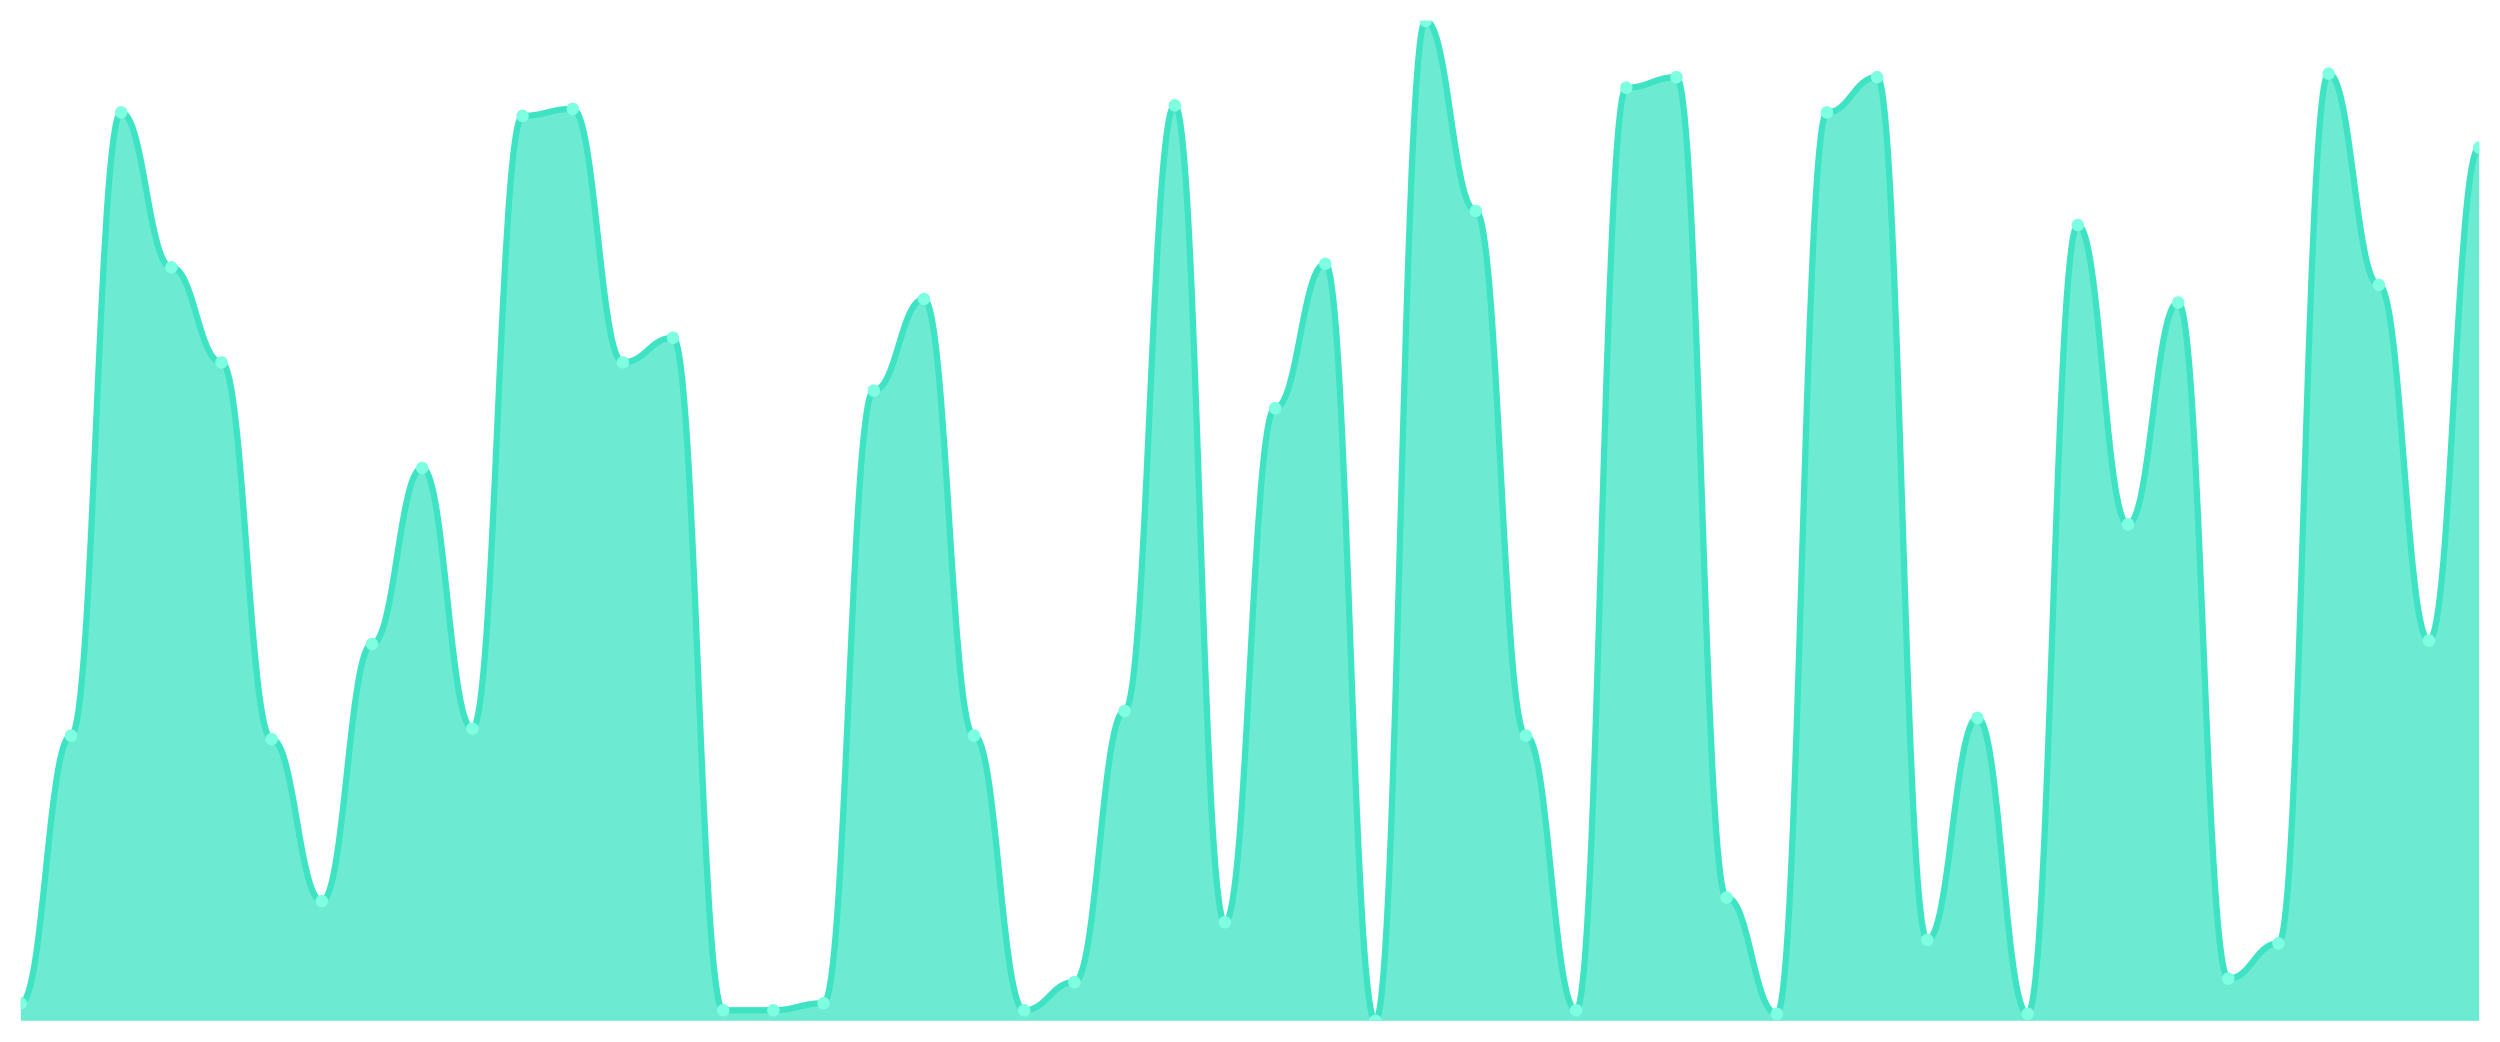
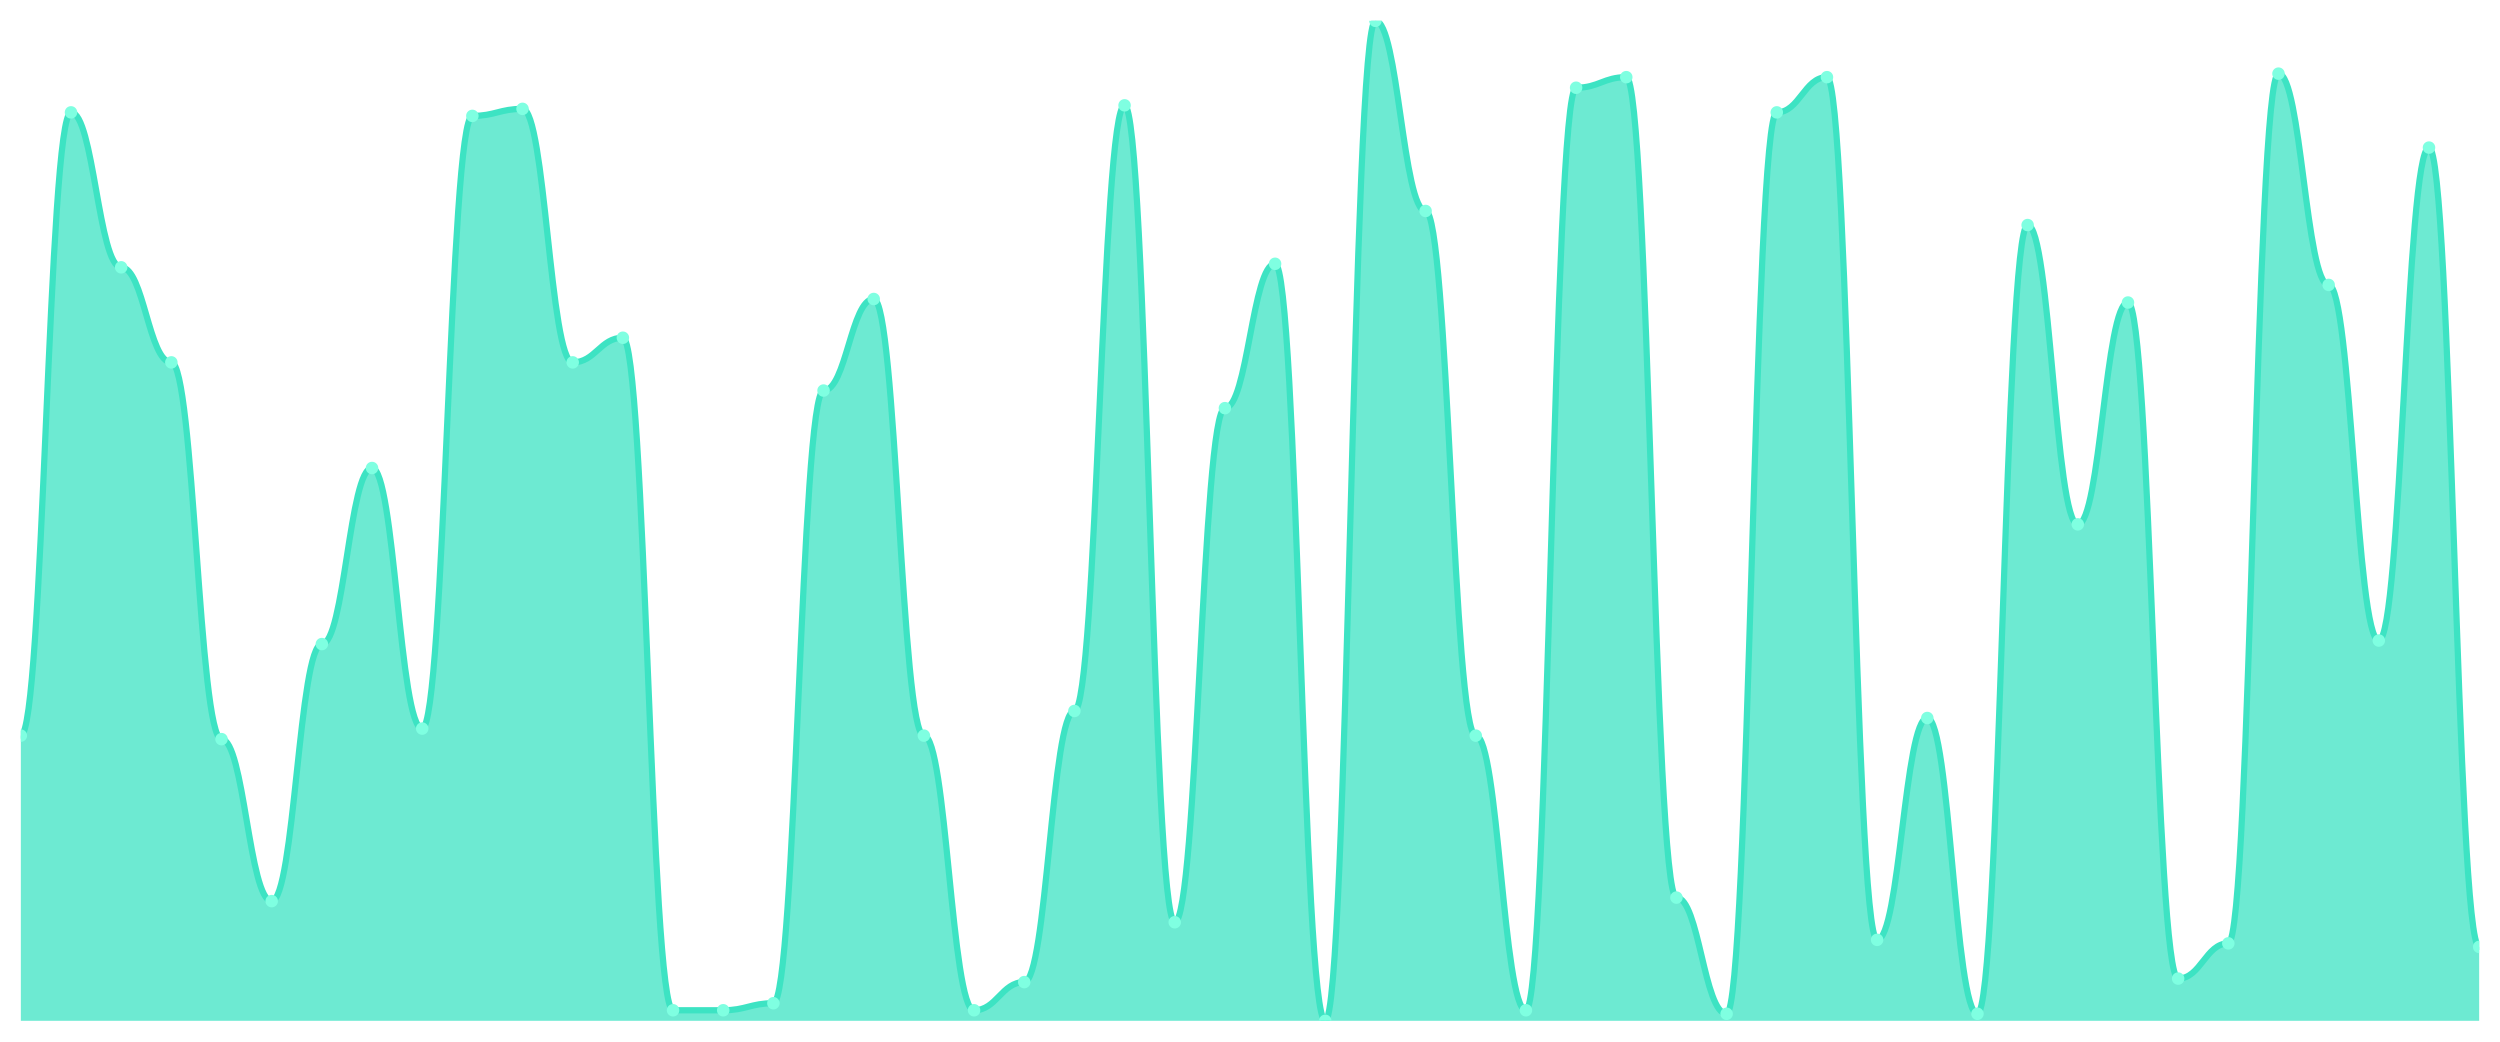
<svg xmlns="http://www.w3.org/2000/svg" viewBox="0 0 1200 500" width="1200" height="500">
  <defs>
    <clipPath id="c">
      <rect x="10" y="10" width="1180" height="480" />
    </clipPath>
  </defs>
  <rect width="1200" height="500" fill="none" />
  <g clip-path="url(#c)">
-     <path d="M 10,490 L 10,481.549 C 20.837,481.549 23.245,353.099 34.082,353.099 C 44.918,353.099 47.327,53.944 58.163,53.944 C 69,53.944 71.408,128.31 82.245,128.31 C 93.082,128.31 95.49,173.944 106.327,173.944 C 117.163,173.944 119.571,354.789 130.408,354.789 C 141.245,354.789 143.653,432.535 154.49,432.535 C 165.327,432.535 167.735,309.155 178.571,309.155 C 189.408,309.155 191.816,224.648 202.653,224.648 C 213.49,224.648 215.898,349.718 226.735,349.718 C 237.571,349.718 239.98,55.634 250.816,55.634 C 261.653,55.634 264.061,52.254 274.898,52.254 C 285.735,52.254 288.143,173.944 298.98,173.944 C 309.816,173.944 312.224,162.113 323.061,162.113 C 333.898,162.113 336.306,484.93 347.143,484.93 C 357.98,484.93 360.388,484.93 371.224,484.93 C 382.061,484.93 384.469,481.549 395.306,481.549 C 406.143,481.549 408.551,187.465 419.388,187.465 C 430.224,187.465 432.633,143.521 443.469,143.521 C 454.306,143.521 456.714,353.099 467.551,353.099 C 478.388,353.099 480.796,484.93 491.633,484.93 C 502.469,484.93 504.878,471.408 515.714,471.408 C 526.551,471.408 528.959,341.268 539.796,341.268 C 550.633,341.268 553.041,50.563 563.878,50.563 C 574.714,50.563 577.122,442.676 587.959,442.676 C 598.796,442.676 601.204,195.915 612.041,195.915 C 622.878,195.915 625.286,126.62 636.122,126.62 C 646.959,126.62 649.367,490 660.204,490 C 671.041,490 673.449,10 684.286,10 C 695.122,10 697.531,101.268 708.367,101.268 C 719.204,101.268 721.612,353.099 732.449,353.099 C 743.286,353.099 745.694,484.93 756.531,484.93 C 767.367,484.93 769.776,42.113 780.612,42.113 C 791.449,42.113 793.857,37.042 804.694,37.042 C 815.531,37.042 817.939,430.845 828.776,430.845 C 839.612,430.845 842.02,486.62 852.857,486.62 C 863.694,486.62 866.102,53.944 876.939,53.944 C 887.776,53.944 890.184,37.042 901.02,37.042 C 911.857,37.042 914.265,451.127 925.102,451.127 C 935.939,451.127 938.347,344.648 949.184,344.648 C 960.02,344.648 962.429,486.62 973.265,486.62 C 984.102,486.62 986.51,108.028 997.347,108.028 C 1008.184,108.028 1010.592,251.69 1021.429,251.69 C 1032.265,251.69 1034.673,145.211 1045.51,145.211 C 1056.347,145.211 1058.755,469.718 1069.592,469.718 C 1080.429,469.718 1082.837,452.817 1093.673,452.817 C 1104.51,452.817 1106.918,35.352 1117.755,35.352 C 1128.592,35.352 1131,136.761 1141.837,136.761 C 1152.673,136.761 1155.082,307.465 1165.918,307.465 C 1176.755,307.465 1179.163,70.845 1190,70.845 L 1190,490 Z" fill="rgba(61,227,195,0.75)" />
-     <path d="M 10,481.549 C 20.837,481.549 23.245,353.099 34.082,353.099 C 44.918,353.099 47.327,53.944 58.163,53.944 C 69,53.944 71.408,128.31 82.245,128.31 C 93.082,128.31 95.49,173.944 106.327,173.944 C 117.163,173.944 119.571,354.789 130.408,354.789 C 141.245,354.789 143.653,432.535 154.49,432.535 C 165.327,432.535 167.735,309.155 178.571,309.155 C 189.408,309.155 191.816,224.648 202.653,224.648 C 213.49,224.648 215.898,349.718 226.735,349.718 C 237.571,349.718 239.98,55.634 250.816,55.634 C 261.653,55.634 264.061,52.254 274.898,52.254 C 285.735,52.254 288.143,173.944 298.98,173.944 C 309.816,173.944 312.224,162.113 323.061,162.113 C 333.898,162.113 336.306,484.93 347.143,484.93 C 357.98,484.93 360.388,484.93 371.224,484.93 C 382.061,484.93 384.469,481.549 395.306,481.549 C 406.143,481.549 408.551,187.465 419.388,187.465 C 430.224,187.465 432.633,143.521 443.469,143.521 C 454.306,143.521 456.714,353.099 467.551,353.099 C 478.388,353.099 480.796,484.93 491.633,484.93 C 502.469,484.93 504.878,471.408 515.714,471.408 C 526.551,471.408 528.959,341.268 539.796,341.268 C 550.633,341.268 553.041,50.563 563.878,50.563 C 574.714,50.563 577.122,442.676 587.959,442.676 C 598.796,442.676 601.204,195.915 612.041,195.915 C 622.878,195.915 625.286,126.62 636.122,126.62 C 646.959,126.62 649.367,490 660.204,490 C 671.041,490 673.449,10 684.286,10 C 695.122,10 697.531,101.268 708.367,101.268 C 719.204,101.268 721.612,353.099 732.449,353.099 C 743.286,353.099 745.694,484.93 756.531,484.93 C 767.367,484.93 769.776,42.113 780.612,42.113 C 791.449,42.113 793.857,37.042 804.694,37.042 C 815.531,37.042 817.939,430.845 828.776,430.845 C 839.612,430.845 842.02,486.62 852.857,486.62 C 863.694,486.62 866.102,53.944 876.939,53.944 C 887.776,53.944 890.184,37.042 901.02,37.042 C 911.857,37.042 914.265,451.127 925.102,451.127 C 935.939,451.127 938.347,344.648 949.184,344.648 C 960.02,344.648 962.429,486.62 973.265,486.62 C 984.102,486.62 986.51,108.028 997.347,108.028 C 1008.184,108.028 1010.592,251.69 1021.429,251.69 C 1032.265,251.69 1034.673,145.211 1045.51,145.211 C 1056.347,145.211 1058.755,469.718 1069.592,469.718 C 1080.429,469.718 1082.837,452.817 1093.673,452.817 C 1104.51,452.817 1106.918,35.352 1117.755,35.352 C 1128.592,35.352 1131,136.761 1141.837,136.761 C 1152.673,136.761 1155.082,307.465 1165.918,307.465 C 1176.755,307.465 1179.163,70.845 1190,70.845" fill="none" stroke="#3de3c3" stroke-width="3" stroke-linecap="round" stroke-linejoin="round" />
-     <circle cx="10" cy="481.549" r="3" fill="#7fffe1" />
-     <circle cx="34.082" cy="353.099" r="3" fill="#7fffe1" />
-     <circle cx="58.163" cy="53.944" r="3" fill="#7fffe1" />
-     <circle cx="82.245" cy="128.31" r="3" fill="#7fffe1" />
-     <circle cx="106.327" cy="173.944" r="3" fill="#7fffe1" />
-     <circle cx="130.408" cy="354.789" r="3" fill="#7fffe1" />
-     <circle cx="154.49" cy="432.535" r="3" fill="#7fffe1" />
-     <circle cx="178.571" cy="309.155" r="3" fill="#7fffe1" />
-     <circle cx="202.653" cy="224.648" r="3" fill="#7fffe1" />
-     <circle cx="226.735" cy="349.718" r="3" fill="#7fffe1" />
-     <circle cx="250.816" cy="55.634" r="3" fill="#7fffe1" />
-     <circle cx="274.898" cy="52.254" r="3" fill="#7fffe1" />
-     <circle cx="298.98" cy="173.944" r="3" fill="#7fffe1" />
-     <circle cx="323.061" cy="162.113" r="3" fill="#7fffe1" />
+     <path d="M 10,490 L 10,353.099 C 20.837,353.099 23.245,53.944 34.082,53.944 C 44.918,53.944 47.327,128.31 58.163,128.31 C 69,128.31 71.408,173.944 82.245,173.944 C 93.082,173.944 95.49,354.789 106.327,354.789 C 117.163,354.789 119.571,432.535 130.408,432.535 C 141.245,432.535 143.653,309.155 154.49,309.155 C 165.327,309.155 167.735,224.648 178.571,224.648 C 189.408,224.648 191.816,349.718 202.653,349.718 C 213.49,349.718 215.898,55.634 226.735,55.634 C 237.571,55.634 239.98,52.254 250.816,52.254 C 261.653,52.254 264.061,173.944 274.898,173.944 C 285.735,173.944 288.143,162.113 298.98,162.113 C 309.816,162.113 312.224,484.93 323.061,484.93 C 333.898,484.93 336.306,484.93 347.143,484.93 C 357.98,484.93 360.388,481.549 371.224,481.549 C 382.061,481.549 384.469,187.465 395.306,187.465 C 406.143,187.465 408.551,143.521 419.388,143.521 C 430.224,143.521 432.633,353.099 443.469,353.099 C 454.306,353.099 456.714,484.93 467.551,484.93 C 478.388,484.93 480.796,471.408 491.633,471.408 C 502.469,471.408 504.878,341.268 515.714,341.268 C 526.551,341.268 528.959,50.563 539.796,50.563 C 550.633,50.563 553.041,442.676 563.878,442.676 C 574.714,442.676 577.122,195.915 587.959,195.915 C 598.796,195.915 601.204,126.62 612.041,126.62 C 622.878,126.62 625.286,490 636.122,490 C 646.959,490 649.367,10 660.204,10 C 671.041,10 673.449,101.268 684.286,101.268 C 695.122,101.268 697.531,353.099 708.367,353.099 C 719.204,353.099 721.612,484.93 732.449,484.93 C 743.286,484.93 745.694,42.113 756.531,42.113 C 767.367,42.113 769.776,37.042 780.612,37.042 C 791.449,37.042 793.857,430.845 804.694,430.845 C 815.531,430.845 817.939,486.62 828.776,486.62 C 839.612,486.62 842.02,53.944 852.857,53.944 C 863.694,53.944 866.102,37.042 876.939,37.042 C 887.776,37.042 890.184,451.127 901.02,451.127 C 911.857,451.127 914.265,344.648 925.102,344.648 C 935.939,344.648 938.347,486.62 949.184,486.62 C 960.02,486.62 962.429,108.028 973.265,108.028 C 984.102,108.028 986.51,251.69 997.347,251.69 C 1008.184,251.69 1010.592,145.211 1021.429,145.211 C 1032.265,145.211 1034.673,469.718 1045.51,469.718 C 1056.347,469.718 1058.755,452.817 1069.592,452.817 C 1080.429,452.817 1082.837,35.352 1093.673,35.352 C 1104.51,35.352 1106.918,136.761 1117.755,136.761 C 1128.592,136.761 1131,307.465 1141.837,307.465 C 1152.673,307.465 1155.082,70.845 1165.918,70.845 C 1176.755,70.845 1179.163,454.507 1190,454.507 L 1190,490 Z" fill="rgba(61,227,195,0.75)" />
+     <path d="M 10,353.099 C 20.837,353.099 23.245,53.944 34.082,53.944 C 44.918,53.944 47.327,128.31 58.163,128.31 C 69,128.31 71.408,173.944 82.245,173.944 C 93.082,173.944 95.49,354.789 106.327,354.789 C 117.163,354.789 119.571,432.535 130.408,432.535 C 141.245,432.535 143.653,309.155 154.49,309.155 C 165.327,309.155 167.735,224.648 178.571,224.648 C 189.408,224.648 191.816,349.718 202.653,349.718 C 213.49,349.718 215.898,55.634 226.735,55.634 C 237.571,55.634 239.98,52.254 250.816,52.254 C 261.653,52.254 264.061,173.944 274.898,173.944 C 285.735,173.944 288.143,162.113 298.98,162.113 C 309.816,162.113 312.224,484.93 323.061,484.93 C 333.898,484.93 336.306,484.93 347.143,484.93 C 357.98,484.93 360.388,481.549 371.224,481.549 C 382.061,481.549 384.469,187.465 395.306,187.465 C 406.143,187.465 408.551,143.521 419.388,143.521 C 430.224,143.521 432.633,353.099 443.469,353.099 C 454.306,353.099 456.714,484.93 467.551,484.93 C 478.388,484.93 480.796,471.408 491.633,471.408 C 502.469,471.408 504.878,341.268 515.714,341.268 C 526.551,341.268 528.959,50.563 539.796,50.563 C 550.633,50.563 553.041,442.676 563.878,442.676 C 574.714,442.676 577.122,195.915 587.959,195.915 C 598.796,195.915 601.204,126.62 612.041,126.62 C 622.878,126.62 625.286,490 636.122,490 C 646.959,490 649.367,10 660.204,10 C 671.041,10 673.449,101.268 684.286,101.268 C 695.122,101.268 697.531,353.099 708.367,353.099 C 719.204,353.099 721.612,484.93 732.449,484.93 C 743.286,484.93 745.694,42.113 756.531,42.113 C 767.367,42.113 769.776,37.042 780.612,37.042 C 791.449,37.042 793.857,430.845 804.694,430.845 C 815.531,430.845 817.939,486.62 828.776,486.62 C 839.612,486.62 842.02,53.944 852.857,53.944 C 863.694,53.944 866.102,37.042 876.939,37.042 C 887.776,37.042 890.184,451.127 901.02,451.127 C 911.857,451.127 914.265,344.648 925.102,344.648 C 935.939,344.648 938.347,486.62 949.184,486.62 C 960.02,486.62 962.429,108.028 973.265,108.028 C 984.102,108.028 986.51,251.69 997.347,251.69 C 1008.184,251.69 1010.592,145.211 1021.429,145.211 C 1032.265,145.211 1034.673,469.718 1045.51,469.718 C 1056.347,469.718 1058.755,452.817 1069.592,452.817 C 1080.429,452.817 1082.837,35.352 1093.673,35.352 C 1104.51,35.352 1106.918,136.761 1117.755,136.761 C 1128.592,136.761 1131,307.465 1141.837,307.465 C 1152.673,307.465 1155.082,70.845 1165.918,70.845 C 1176.755,70.845 1179.163,454.507 1190,454.507" fill="none" stroke="#3de3c3" stroke-width="3" stroke-linecap="round" stroke-linejoin="round" />
+     <circle cx="10" cy="353.099" r="3" fill="#7fffe1" />
+     <circle cx="34.082" cy="53.944" r="3" fill="#7fffe1" />
+     <circle cx="58.163" cy="128.31" r="3" fill="#7fffe1" />
+     <circle cx="82.245" cy="173.944" r="3" fill="#7fffe1" />
+     <circle cx="106.327" cy="354.789" r="3" fill="#7fffe1" />
+     <circle cx="130.408" cy="432.535" r="3" fill="#7fffe1" />
+     <circle cx="154.49" cy="309.155" r="3" fill="#7fffe1" />
+     <circle cx="178.571" cy="224.648" r="3" fill="#7fffe1" />
+     <circle cx="202.653" cy="349.718" r="3" fill="#7fffe1" />
+     <circle cx="226.735" cy="55.634" r="3" fill="#7fffe1" />
+     <circle cx="250.816" cy="52.254" r="3" fill="#7fffe1" />
+     <circle cx="274.898" cy="173.944" r="3" fill="#7fffe1" />
+     <circle cx="298.98" cy="162.113" r="3" fill="#7fffe1" />
+     <circle cx="323.061" cy="484.93" r="3" fill="#7fffe1" />
    <circle cx="347.143" cy="484.93" r="3" fill="#7fffe1" />
-     <circle cx="371.224" cy="484.93" r="3" fill="#7fffe1" />
-     <circle cx="395.306" cy="481.549" r="3" fill="#7fffe1" />
-     <circle cx="419.388" cy="187.465" r="3" fill="#7fffe1" />
-     <circle cx="443.469" cy="143.521" r="3" fill="#7fffe1" />
-     <circle cx="467.551" cy="353.099" r="3" fill="#7fffe1" />
-     <circle cx="491.633" cy="484.93" r="3" fill="#7fffe1" />
-     <circle cx="515.714" cy="471.408" r="3" fill="#7fffe1" />
-     <circle cx="539.796" cy="341.268" r="3" fill="#7fffe1" />
-     <circle cx="563.878" cy="50.563" r="3" fill="#7fffe1" />
-     <circle cx="587.959" cy="442.676" r="3" fill="#7fffe1" />
-     <circle cx="612.041" cy="195.915" r="3" fill="#7fffe1" />
-     <circle cx="636.122" cy="126.62" r="3" fill="#7fffe1" />
-     <circle cx="660.204" cy="490" r="3" fill="#7fffe1" />
-     <circle cx="684.286" cy="10" r="3" fill="#7fffe1" />
-     <circle cx="708.367" cy="101.268" r="3" fill="#7fffe1" />
-     <circle cx="732.449" cy="353.099" r="3" fill="#7fffe1" />
-     <circle cx="756.531" cy="484.93" r="3" fill="#7fffe1" />
-     <circle cx="780.612" cy="42.113" r="3" fill="#7fffe1" />
-     <circle cx="804.694" cy="37.042" r="3" fill="#7fffe1" />
-     <circle cx="828.776" cy="430.845" r="3" fill="#7fffe1" />
-     <circle cx="852.857" cy="486.62" r="3" fill="#7fffe1" />
-     <circle cx="876.939" cy="53.944" r="3" fill="#7fffe1" />
-     <circle cx="901.02" cy="37.042" r="3" fill="#7fffe1" />
-     <circle cx="925.102" cy="451.127" r="3" fill="#7fffe1" />
-     <circle cx="949.184" cy="344.648" r="3" fill="#7fffe1" />
-     <circle cx="973.265" cy="486.62" r="3" fill="#7fffe1" />
-     <circle cx="997.347" cy="108.028" r="3" fill="#7fffe1" />
-     <circle cx="1021.429" cy="251.69" r="3" fill="#7fffe1" />
-     <circle cx="1045.51" cy="145.211" r="3" fill="#7fffe1" />
-     <circle cx="1069.592" cy="469.718" r="3" fill="#7fffe1" />
-     <circle cx="1093.673" cy="452.817" r="3" fill="#7fffe1" />
-     <circle cx="1117.755" cy="35.352" r="3" fill="#7fffe1" />
-     <circle cx="1141.837" cy="136.761" r="3" fill="#7fffe1" />
-     <circle cx="1165.918" cy="307.465" r="3" fill="#7fffe1" />
-     <circle cx="1190" cy="70.845" r="3" fill="#7fffe1" />
+     <circle cx="371.224" cy="481.549" r="3" fill="#7fffe1" />
+     <circle cx="395.306" cy="187.465" r="3" fill="#7fffe1" />
+     <circle cx="419.388" cy="143.521" r="3" fill="#7fffe1" />
+     <circle cx="443.469" cy="353.099" r="3" fill="#7fffe1" />
+     <circle cx="467.551" cy="484.93" r="3" fill="#7fffe1" />
+     <circle cx="491.633" cy="471.408" r="3" fill="#7fffe1" />
+     <circle cx="515.714" cy="341.268" r="3" fill="#7fffe1" />
+     <circle cx="539.796" cy="50.563" r="3" fill="#7fffe1" />
+     <circle cx="563.878" cy="442.676" r="3" fill="#7fffe1" />
+     <circle cx="587.959" cy="195.915" r="3" fill="#7fffe1" />
+     <circle cx="612.041" cy="126.62" r="3" fill="#7fffe1" />
+     <circle cx="636.122" cy="490" r="3" fill="#7fffe1" />
+     <circle cx="660.204" cy="10" r="3" fill="#7fffe1" />
+     <circle cx="684.286" cy="101.268" r="3" fill="#7fffe1" />
+     <circle cx="708.367" cy="353.099" r="3" fill="#7fffe1" />
+     <circle cx="732.449" cy="484.93" r="3" fill="#7fffe1" />
+     <circle cx="756.531" cy="42.113" r="3" fill="#7fffe1" />
+     <circle cx="780.612" cy="37.042" r="3" fill="#7fffe1" />
+     <circle cx="804.694" cy="430.845" r="3" fill="#7fffe1" />
+     <circle cx="828.776" cy="486.62" r="3" fill="#7fffe1" />
+     <circle cx="852.857" cy="53.944" r="3" fill="#7fffe1" />
+     <circle cx="876.939" cy="37.042" r="3" fill="#7fffe1" />
+     <circle cx="901.02" cy="451.127" r="3" fill="#7fffe1" />
+     <circle cx="925.102" cy="344.648" r="3" fill="#7fffe1" />
+     <circle cx="949.184" cy="486.62" r="3" fill="#7fffe1" />
+     <circle cx="973.265" cy="108.028" r="3" fill="#7fffe1" />
+     <circle cx="997.347" cy="251.69" r="3" fill="#7fffe1" />
+     <circle cx="1021.429" cy="145.211" r="3" fill="#7fffe1" />
+     <circle cx="1045.51" cy="469.718" r="3" fill="#7fffe1" />
+     <circle cx="1069.592" cy="452.817" r="3" fill="#7fffe1" />
+     <circle cx="1093.673" cy="35.352" r="3" fill="#7fffe1" />
+     <circle cx="1117.755" cy="136.761" r="3" fill="#7fffe1" />
+     <circle cx="1141.837" cy="307.465" r="3" fill="#7fffe1" />
+     <circle cx="1165.918" cy="70.845" r="3" fill="#7fffe1" />
+     <circle cx="1190" cy="454.507" r="3" fill="#7fffe1" />
  </g>
</svg>
